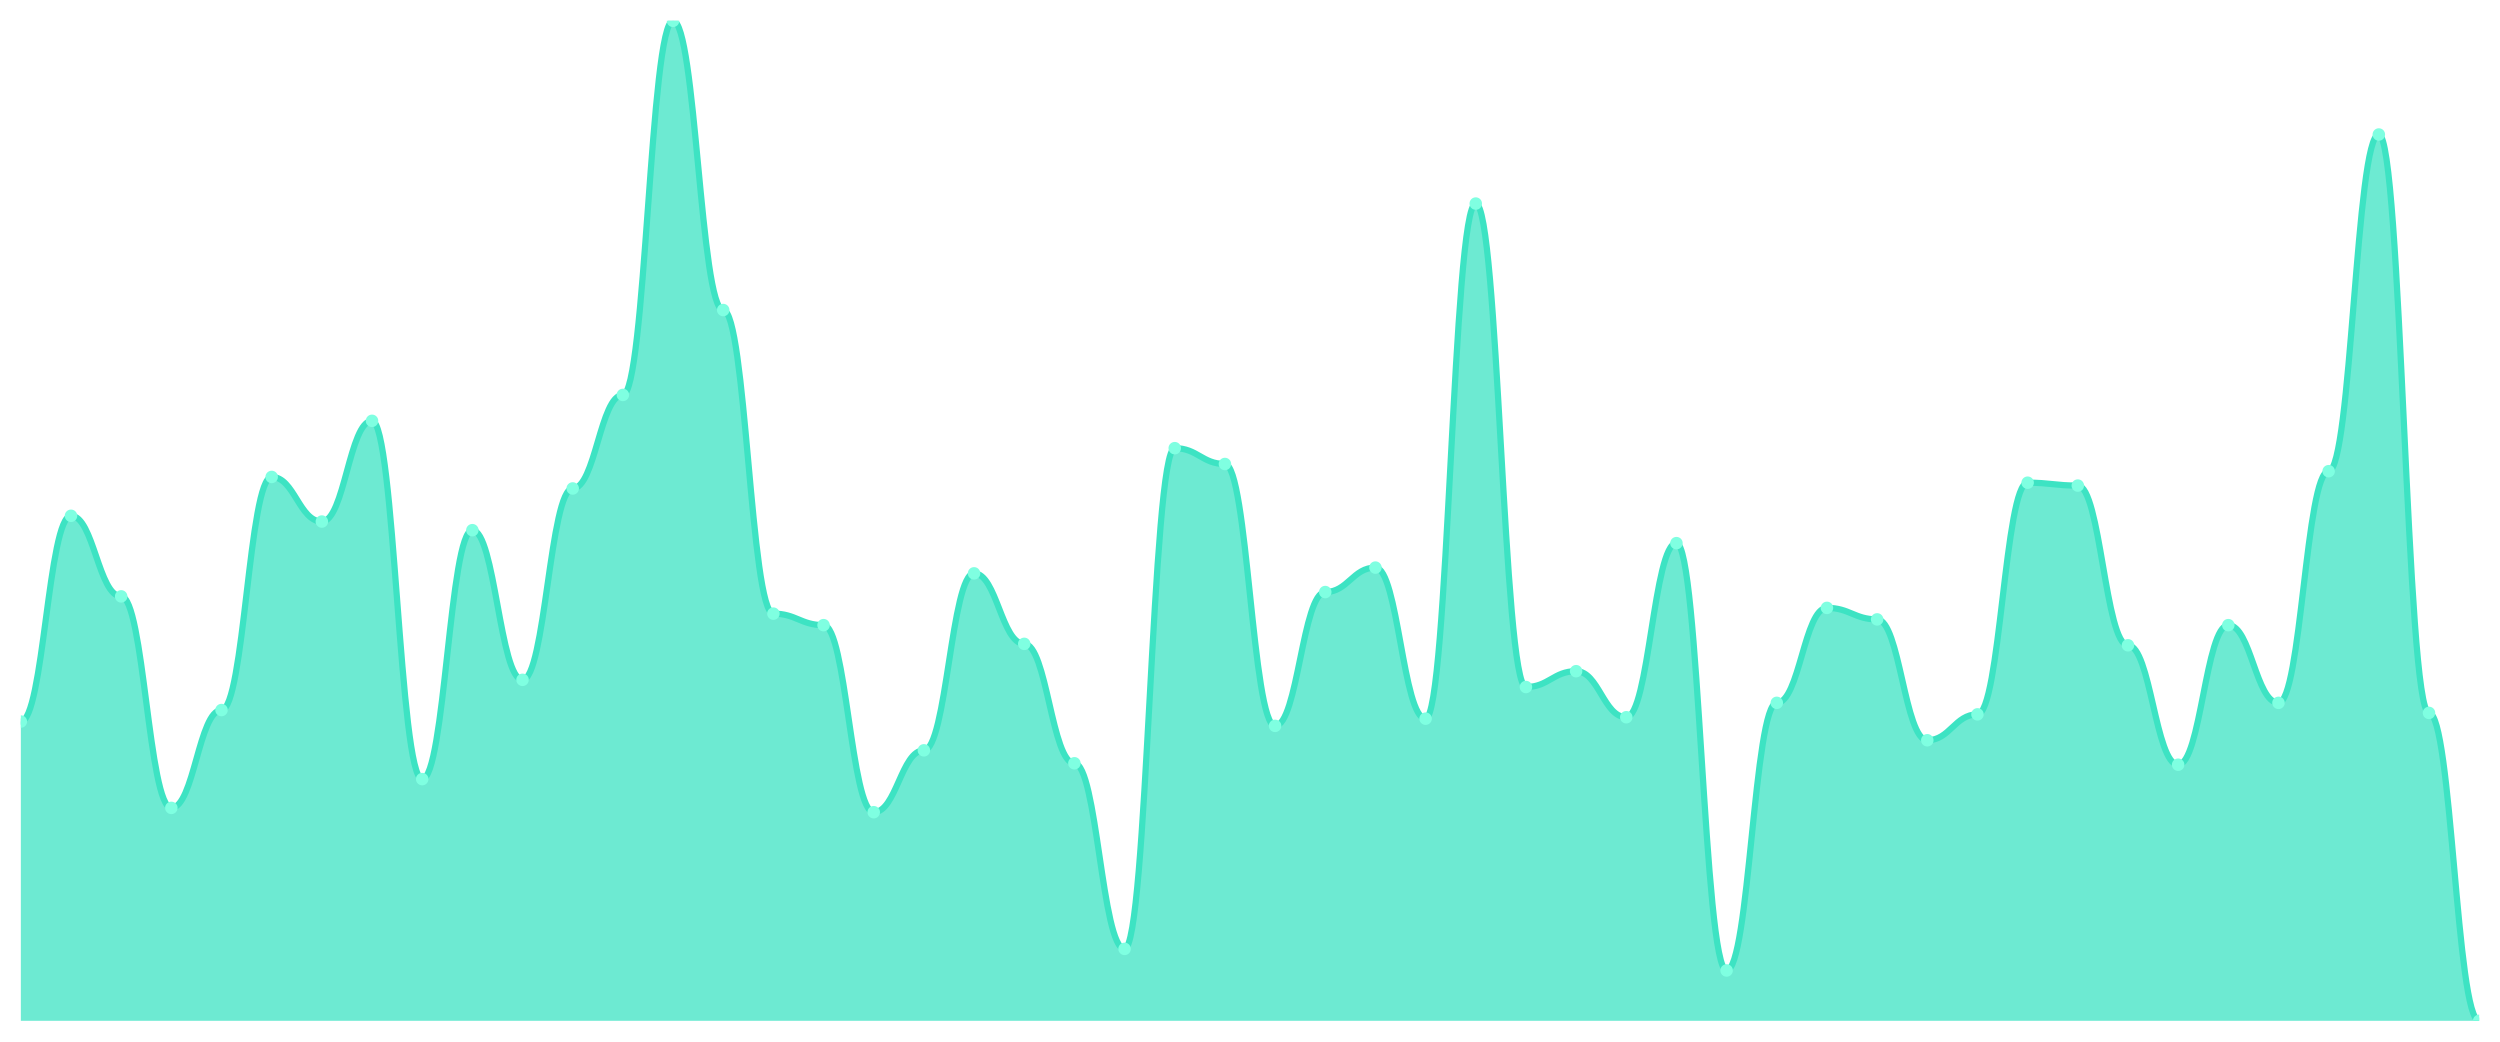
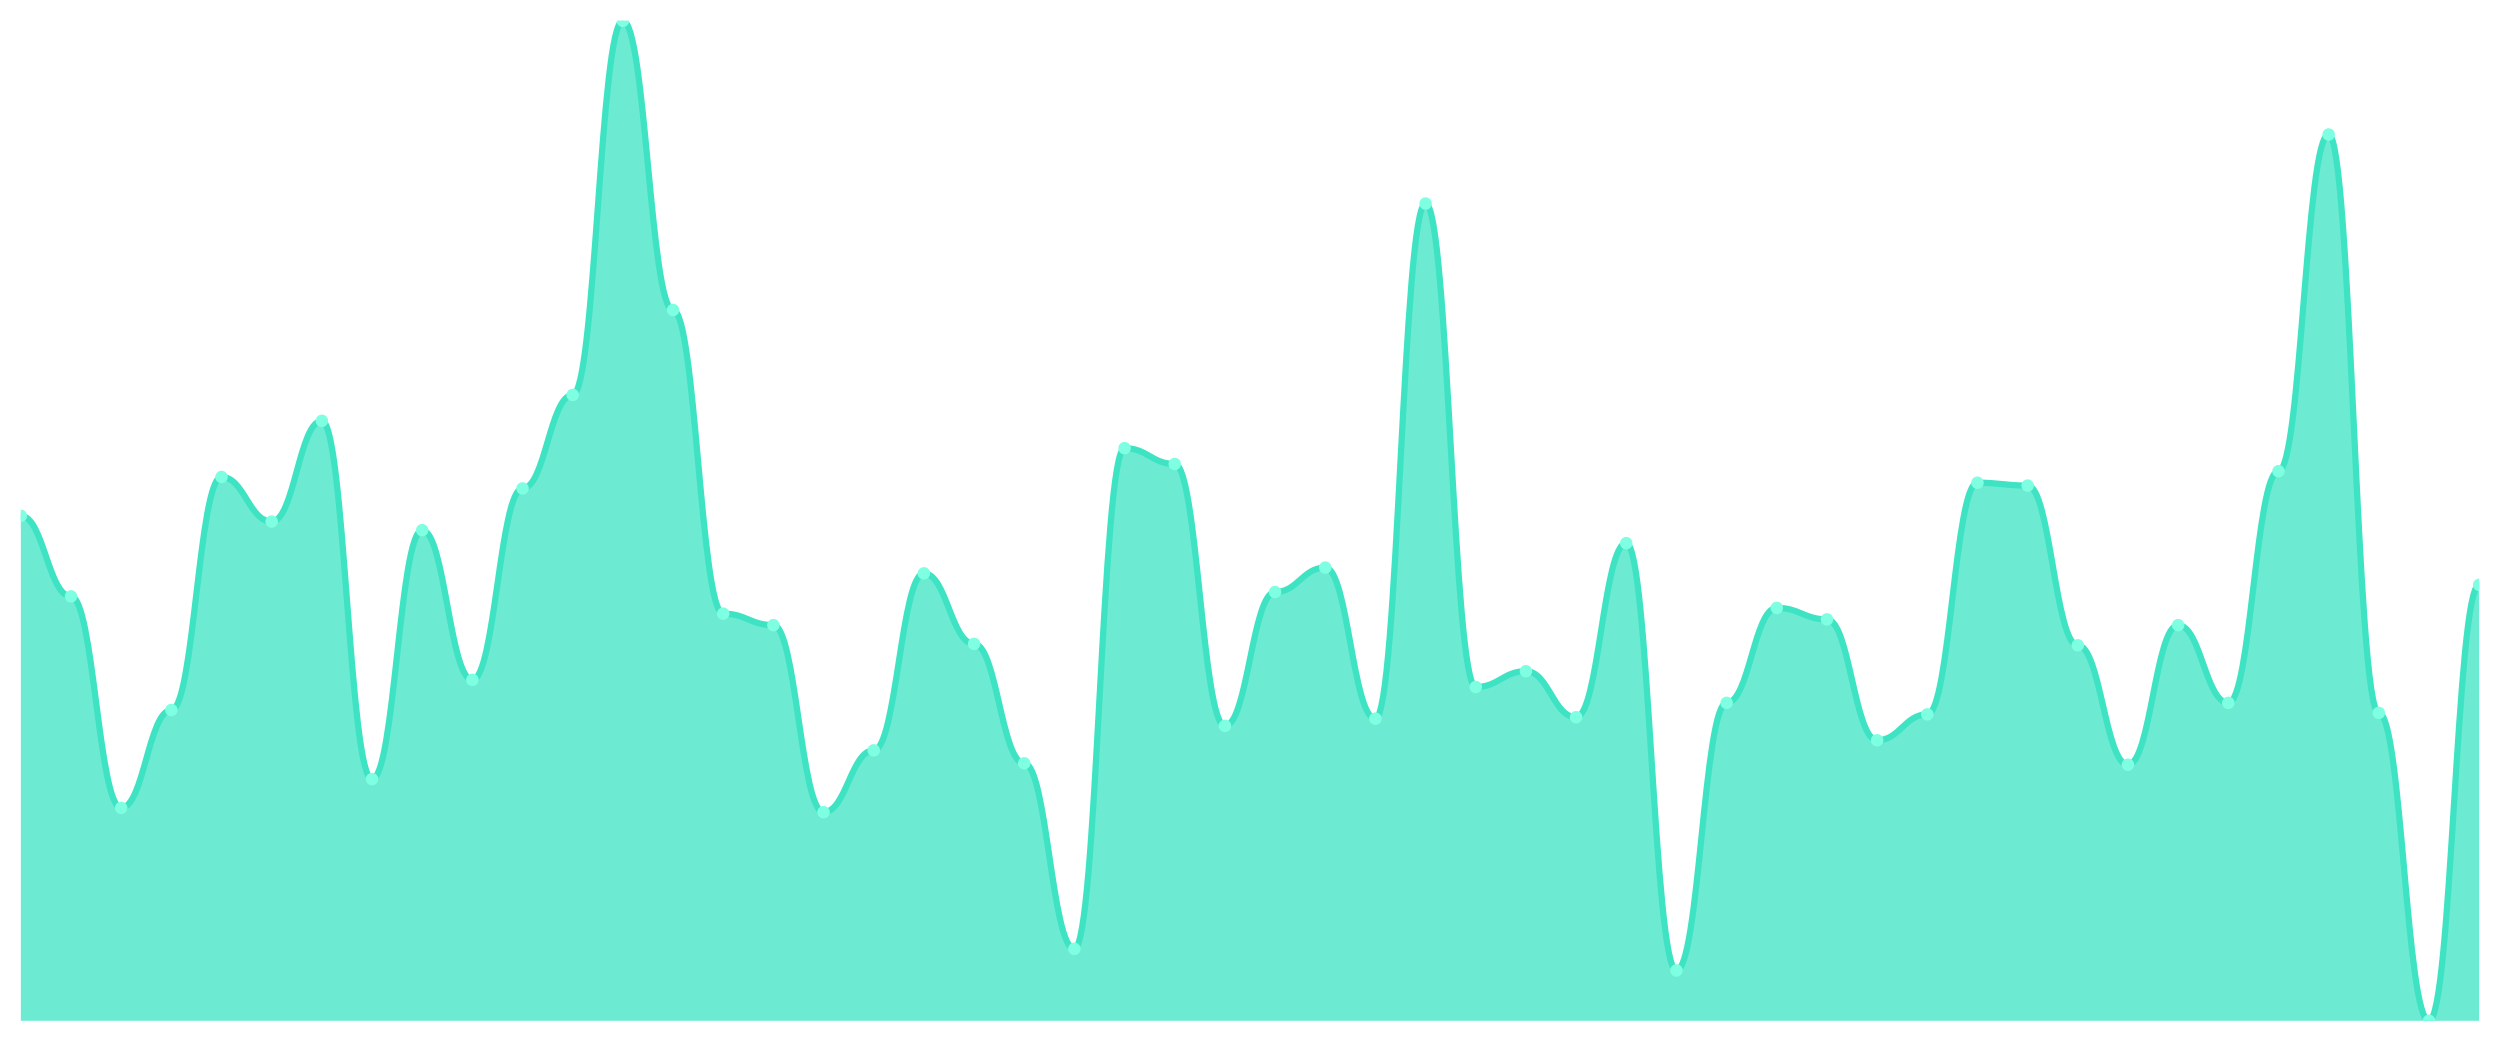
<svg xmlns="http://www.w3.org/2000/svg" viewBox="0 0 1200 500" width="1200" height="500">
  <defs>
    <clipPath id="c">
      <rect x="10" y="10" width="1180" height="480" />
    </clipPath>
  </defs>
  <rect width="1200" height="500" fill="none" />
  <g clip-path="url(#c)">
-     <path d="M 10,490 L 10,346.345 C 20.837,346.345 23.245,247.583 34.082,247.583 C 44.918,247.583 47.327,286.259 58.163,286.259 C 69,286.259 71.408,387.784 82.245,387.784 C 93.082,387.784 95.49,340.82 106.327,340.82 C 117.163,340.82 119.571,228.935 130.408,228.935 C 141.245,228.935 143.653,250.345 154.49,250.345 C 165.327,250.345 167.735,202 178.571,202 C 189.408,202 191.816,373.971 202.653,373.971 C 213.49,373.971 215.898,254.489 226.735,254.489 C 237.571,254.489 239.98,326.317 250.816,326.317 C 261.653,326.317 264.061,234.46 274.898,234.46 C 285.735,234.46 288.143,189.568 298.98,189.568 C 309.816,189.568 312.224,10 323.061,10 C 333.898,10 336.306,148.82 347.143,148.82 C 357.98,148.82 360.388,294.547 371.224,294.547 C 382.061,294.547 384.469,300.072 395.306,300.072 C 406.143,300.072 408.551,389.856 419.388,389.856 C 430.224,389.856 432.633,360.158 443.469,360.158 C 454.306,360.158 456.714,275.209 467.551,275.209 C 478.388,275.209 480.796,309.05 491.633,309.05 C 502.469,309.05 504.878,366.374 515.714,366.374 C 526.551,366.374 528.959,455.468 539.796,455.468 C 550.633,455.468 553.041,215.122 563.878,215.122 C 574.714,215.122 577.122,222.719 587.959,222.719 C 598.796,222.719 601.204,348.417 612.041,348.417 C 622.878,348.417 625.286,284.187 636.122,284.187 C 646.959,284.187 649.367,272.446 660.204,272.446 C 671.041,272.446 673.449,344.964 684.286,344.964 C 695.122,344.964 697.531,97.712 708.367,97.712 C 719.204,97.712 721.612,329.77 732.449,329.77 C 743.286,329.77 745.694,322.173 756.531,322.173 C 767.367,322.173 769.776,344.273 780.612,344.273 C 791.449,344.273 793.857,260.705 804.694,260.705 C 815.531,260.705 817.939,465.827 828.776,465.827 C 839.612,465.827 842.02,337.367 852.857,337.367 C 863.694,337.367 866.102,291.784 876.939,291.784 C 887.776,291.784 890.184,297.309 901.02,297.309 C 911.857,297.309 914.265,355.324 925.102,355.324 C 935.939,355.324 938.347,342.892 949.184,342.892 C 960.02,342.892 962.429,231.698 973.265,231.698 C 984.102,231.698 986.51,233.079 997.347,233.079 C 1008.184,233.079 1010.592,309.741 1021.429,309.741 C 1032.265,309.741 1034.673,367.065 1045.51,367.065 C 1056.347,367.065 1058.755,300.072 1069.592,300.072 C 1080.429,300.072 1082.837,337.367 1093.673,337.367 C 1104.51,337.367 1106.918,226.173 1117.755,226.173 C 1128.592,226.173 1131,64.561 1141.837,64.561 C 1152.673,64.561 1155.082,342.201 1165.918,342.201 C 1176.755,342.201 1179.163,490 1190,490 L 1190,490 Z" fill="rgba(61,227,195,0.75)" />
-     <path d="M 10,346.345 C 20.837,346.345 23.245,247.583 34.082,247.583 C 44.918,247.583 47.327,286.259 58.163,286.259 C 69,286.259 71.408,387.784 82.245,387.784 C 93.082,387.784 95.49,340.82 106.327,340.82 C 117.163,340.82 119.571,228.935 130.408,228.935 C 141.245,228.935 143.653,250.345 154.49,250.345 C 165.327,250.345 167.735,202 178.571,202 C 189.408,202 191.816,373.971 202.653,373.971 C 213.49,373.971 215.898,254.489 226.735,254.489 C 237.571,254.489 239.98,326.317 250.816,326.317 C 261.653,326.317 264.061,234.46 274.898,234.46 C 285.735,234.46 288.143,189.568 298.98,189.568 C 309.816,189.568 312.224,10 323.061,10 C 333.898,10 336.306,148.82 347.143,148.82 C 357.98,148.82 360.388,294.547 371.224,294.547 C 382.061,294.547 384.469,300.072 395.306,300.072 C 406.143,300.072 408.551,389.856 419.388,389.856 C 430.224,389.856 432.633,360.158 443.469,360.158 C 454.306,360.158 456.714,275.209 467.551,275.209 C 478.388,275.209 480.796,309.05 491.633,309.05 C 502.469,309.05 504.878,366.374 515.714,366.374 C 526.551,366.374 528.959,455.468 539.796,455.468 C 550.633,455.468 553.041,215.122 563.878,215.122 C 574.714,215.122 577.122,222.719 587.959,222.719 C 598.796,222.719 601.204,348.417 612.041,348.417 C 622.878,348.417 625.286,284.187 636.122,284.187 C 646.959,284.187 649.367,272.446 660.204,272.446 C 671.041,272.446 673.449,344.964 684.286,344.964 C 695.122,344.964 697.531,97.712 708.367,97.712 C 719.204,97.712 721.612,329.77 732.449,329.77 C 743.286,329.77 745.694,322.173 756.531,322.173 C 767.367,322.173 769.776,344.273 780.612,344.273 C 791.449,344.273 793.857,260.705 804.694,260.705 C 815.531,260.705 817.939,465.827 828.776,465.827 C 839.612,465.827 842.02,337.367 852.857,337.367 C 863.694,337.367 866.102,291.784 876.939,291.784 C 887.776,291.784 890.184,297.309 901.02,297.309 C 911.857,297.309 914.265,355.324 925.102,355.324 C 935.939,355.324 938.347,342.892 949.184,342.892 C 960.02,342.892 962.429,231.698 973.265,231.698 C 984.102,231.698 986.51,233.079 997.347,233.079 C 1008.184,233.079 1010.592,309.741 1021.429,309.741 C 1032.265,309.741 1034.673,367.065 1045.51,367.065 C 1056.347,367.065 1058.755,300.072 1069.592,300.072 C 1080.429,300.072 1082.837,337.367 1093.673,337.367 C 1104.51,337.367 1106.918,226.173 1117.755,226.173 C 1128.592,226.173 1131,64.561 1141.837,64.561 C 1152.673,64.561 1155.082,342.201 1165.918,342.201 C 1176.755,342.201 1179.163,490 1190,490" fill="none" stroke="#3de3c3" stroke-width="3" stroke-linecap="round" stroke-linejoin="round" />
-     <circle cx="10" cy="346.345" r="3" fill="#7fffe1" />
-     <circle cx="34.082" cy="247.583" r="3" fill="#7fffe1" />
-     <circle cx="58.163" cy="286.259" r="3" fill="#7fffe1" />
-     <circle cx="82.245" cy="387.784" r="3" fill="#7fffe1" />
-     <circle cx="106.327" cy="340.82" r="3" fill="#7fffe1" />
-     <circle cx="130.408" cy="228.935" r="3" fill="#7fffe1" />
-     <circle cx="154.49" cy="250.345" r="3" fill="#7fffe1" />
-     <circle cx="178.571" cy="202" r="3" fill="#7fffe1" />
-     <circle cx="202.653" cy="373.971" r="3" fill="#7fffe1" />
-     <circle cx="226.735" cy="254.489" r="3" fill="#7fffe1" />
-     <circle cx="250.816" cy="326.317" r="3" fill="#7fffe1" />
-     <circle cx="274.898" cy="234.46" r="3" fill="#7fffe1" />
-     <circle cx="298.98" cy="189.568" r="3" fill="#7fffe1" />
-     <circle cx="323.061" cy="10" r="3" fill="#7fffe1" />
-     <circle cx="347.143" cy="148.82" r="3" fill="#7fffe1" />
-     <circle cx="371.224" cy="294.547" r="3" fill="#7fffe1" />
-     <circle cx="395.306" cy="300.072" r="3" fill="#7fffe1" />
-     <circle cx="419.388" cy="389.856" r="3" fill="#7fffe1" />
-     <circle cx="443.469" cy="360.158" r="3" fill="#7fffe1" />
-     <circle cx="467.551" cy="275.209" r="3" fill="#7fffe1" />
-     <circle cx="491.633" cy="309.05" r="3" fill="#7fffe1" />
-     <circle cx="515.714" cy="366.374" r="3" fill="#7fffe1" />
-     <circle cx="539.796" cy="455.468" r="3" fill="#7fffe1" />
-     <circle cx="563.878" cy="215.122" r="3" fill="#7fffe1" />
-     <circle cx="587.959" cy="222.719" r="3" fill="#7fffe1" />
-     <circle cx="612.041" cy="348.417" r="3" fill="#7fffe1" />
-     <circle cx="636.122" cy="284.187" r="3" fill="#7fffe1" />
-     <circle cx="660.204" cy="272.446" r="3" fill="#7fffe1" />
-     <circle cx="684.286" cy="344.964" r="3" fill="#7fffe1" />
-     <circle cx="708.367" cy="97.712" r="3" fill="#7fffe1" />
-     <circle cx="732.449" cy="329.77" r="3" fill="#7fffe1" />
-     <circle cx="756.531" cy="322.173" r="3" fill="#7fffe1" />
-     <circle cx="780.612" cy="344.273" r="3" fill="#7fffe1" />
-     <circle cx="804.694" cy="260.705" r="3" fill="#7fffe1" />
-     <circle cx="828.776" cy="465.827" r="3" fill="#7fffe1" />
-     <circle cx="852.857" cy="337.367" r="3" fill="#7fffe1" />
-     <circle cx="876.939" cy="291.784" r="3" fill="#7fffe1" />
-     <circle cx="901.02" cy="297.309" r="3" fill="#7fffe1" />
-     <circle cx="925.102" cy="355.324" r="3" fill="#7fffe1" />
-     <circle cx="949.184" cy="342.892" r="3" fill="#7fffe1" />
-     <circle cx="973.265" cy="231.698" r="3" fill="#7fffe1" />
-     <circle cx="997.347" cy="233.079" r="3" fill="#7fffe1" />
-     <circle cx="1021.429" cy="309.741" r="3" fill="#7fffe1" />
-     <circle cx="1045.51" cy="367.065" r="3" fill="#7fffe1" />
-     <circle cx="1069.592" cy="300.072" r="3" fill="#7fffe1" />
-     <circle cx="1093.673" cy="337.367" r="3" fill="#7fffe1" />
-     <circle cx="1117.755" cy="226.173" r="3" fill="#7fffe1" />
-     <circle cx="1141.837" cy="64.561" r="3" fill="#7fffe1" />
-     <circle cx="1165.918" cy="342.201" r="3" fill="#7fffe1" />
-     <circle cx="1190" cy="490" r="3" fill="#7fffe1" />
+     <path d="M 10,490 L 10,247.583 C 20.837,247.583 23.245,286.259 34.082,286.259 C 44.918,286.259 47.327,387.784 58.163,387.784 C 69,387.784 71.408,340.82 82.245,340.82 C 93.082,340.82 95.49,228.935 106.327,228.935 C 117.163,228.935 119.571,250.345 130.408,250.345 C 141.245,250.345 143.653,202 154.49,202 C 165.327,202 167.735,373.971 178.571,373.971 C 189.408,373.971 191.816,254.489 202.653,254.489 C 213.49,254.489 215.898,326.317 226.735,326.317 C 237.571,326.317 239.98,234.46 250.816,234.46 C 261.653,234.46 264.061,189.568 274.898,189.568 C 285.735,189.568 288.143,10 298.98,10 C 309.816,10 312.224,148.82 323.061,148.82 C 333.898,148.82 336.306,294.547 347.143,294.547 C 357.98,294.547 360.388,300.072 371.224,300.072 C 382.061,300.072 384.469,389.856 395.306,389.856 C 406.143,389.856 408.551,360.158 419.388,360.158 C 430.224,360.158 432.633,275.209 443.469,275.209 C 454.306,275.209 456.714,309.05 467.551,309.05 C 478.388,309.05 480.796,366.374 491.633,366.374 C 502.469,366.374 504.878,455.468 515.714,455.468 C 526.551,455.468 528.959,215.122 539.796,215.122 C 550.633,215.122 553.041,222.719 563.878,222.719 C 574.714,222.719 577.122,348.417 587.959,348.417 C 598.796,348.417 601.204,284.187 612.041,284.187 C 622.878,284.187 625.286,272.446 636.122,272.446 C 646.959,272.446 649.367,344.964 660.204,344.964 C 671.041,344.964 673.449,97.712 684.286,97.712 C 695.122,97.712 697.531,329.77 708.367,329.77 C 719.204,329.77 721.612,322.173 732.449,322.173 C 743.286,322.173 745.694,344.273 756.531,344.273 C 767.367,344.273 769.776,260.705 780.612,260.705 C 791.449,260.705 793.857,465.827 804.694,465.827 C 815.531,465.827 817.939,337.367 828.776,337.367 C 839.612,337.367 842.02,291.784 852.857,291.784 C 863.694,291.784 866.102,297.309 876.939,297.309 C 887.776,297.309 890.184,355.324 901.02,355.324 C 911.857,355.324 914.265,342.892 925.102,342.892 C 935.939,342.892 938.347,231.698 949.184,231.698 C 960.02,231.698 962.429,233.079 973.265,233.079 C 984.102,233.079 986.51,309.741 997.347,309.741 C 1008.184,309.741 1010.592,367.065 1021.429,367.065 C 1032.265,367.065 1034.673,300.072 1045.51,300.072 C 1056.347,300.072 1058.755,337.367 1069.592,337.367 C 1080.429,337.367 1082.837,226.173 1093.673,226.173 C 1104.51,226.173 1106.918,64.561 1117.755,64.561 C 1128.592,64.561 1131,342.201 1141.837,342.201 C 1152.673,342.201 1155.082,490 1165.918,490 C 1176.755,490 1179.163,280.734 1190,280.734 L 1190,490 Z" fill="rgba(61,227,195,0.75)" />
+     <path d="M 10,247.583 C 20.837,247.583 23.245,286.259 34.082,286.259 C 44.918,286.259 47.327,387.784 58.163,387.784 C 69,387.784 71.408,340.82 82.245,340.82 C 93.082,340.82 95.49,228.935 106.327,228.935 C 117.163,228.935 119.571,250.345 130.408,250.345 C 141.245,250.345 143.653,202 154.49,202 C 165.327,202 167.735,373.971 178.571,373.971 C 189.408,373.971 191.816,254.489 202.653,254.489 C 213.49,254.489 215.898,326.317 226.735,326.317 C 237.571,326.317 239.98,234.46 250.816,234.46 C 261.653,234.46 264.061,189.568 274.898,189.568 C 285.735,189.568 288.143,10 298.98,10 C 309.816,10 312.224,148.82 323.061,148.82 C 333.898,148.82 336.306,294.547 347.143,294.547 C 357.98,294.547 360.388,300.072 371.224,300.072 C 382.061,300.072 384.469,389.856 395.306,389.856 C 406.143,389.856 408.551,360.158 419.388,360.158 C 430.224,360.158 432.633,275.209 443.469,275.209 C 454.306,275.209 456.714,309.05 467.551,309.05 C 478.388,309.05 480.796,366.374 491.633,366.374 C 502.469,366.374 504.878,455.468 515.714,455.468 C 526.551,455.468 528.959,215.122 539.796,215.122 C 550.633,215.122 553.041,222.719 563.878,222.719 C 574.714,222.719 577.122,348.417 587.959,348.417 C 598.796,348.417 601.204,284.187 612.041,284.187 C 622.878,284.187 625.286,272.446 636.122,272.446 C 646.959,272.446 649.367,344.964 660.204,344.964 C 671.041,344.964 673.449,97.712 684.286,97.712 C 695.122,97.712 697.531,329.77 708.367,329.77 C 719.204,329.77 721.612,322.173 732.449,322.173 C 743.286,322.173 745.694,344.273 756.531,344.273 C 767.367,344.273 769.776,260.705 780.612,260.705 C 791.449,260.705 793.857,465.827 804.694,465.827 C 815.531,465.827 817.939,337.367 828.776,337.367 C 839.612,337.367 842.02,291.784 852.857,291.784 C 863.694,291.784 866.102,297.309 876.939,297.309 C 887.776,297.309 890.184,355.324 901.02,355.324 C 911.857,355.324 914.265,342.892 925.102,342.892 C 935.939,342.892 938.347,231.698 949.184,231.698 C 960.02,231.698 962.429,233.079 973.265,233.079 C 984.102,233.079 986.51,309.741 997.347,309.741 C 1008.184,309.741 1010.592,367.065 1021.429,367.065 C 1032.265,367.065 1034.673,300.072 1045.51,300.072 C 1056.347,300.072 1058.755,337.367 1069.592,337.367 C 1080.429,337.367 1082.837,226.173 1093.673,226.173 C 1104.51,226.173 1106.918,64.561 1117.755,64.561 C 1128.592,64.561 1131,342.201 1141.837,342.201 C 1152.673,342.201 1155.082,490 1165.918,490 C 1176.755,490 1179.163,280.734 1190,280.734" fill="none" stroke="#3de3c3" stroke-width="3" stroke-linecap="round" stroke-linejoin="round" />
+     <circle cx="10" cy="247.583" r="3" fill="#7fffe1" />
+     <circle cx="34.082" cy="286.259" r="3" fill="#7fffe1" />
+     <circle cx="58.163" cy="387.784" r="3" fill="#7fffe1" />
+     <circle cx="82.245" cy="340.82" r="3" fill="#7fffe1" />
+     <circle cx="106.327" cy="228.935" r="3" fill="#7fffe1" />
+     <circle cx="130.408" cy="250.345" r="3" fill="#7fffe1" />
+     <circle cx="154.49" cy="202" r="3" fill="#7fffe1" />
+     <circle cx="178.571" cy="373.971" r="3" fill="#7fffe1" />
+     <circle cx="202.653" cy="254.489" r="3" fill="#7fffe1" />
+     <circle cx="226.735" cy="326.317" r="3" fill="#7fffe1" />
+     <circle cx="250.816" cy="234.46" r="3" fill="#7fffe1" />
+     <circle cx="274.898" cy="189.568" r="3" fill="#7fffe1" />
+     <circle cx="298.98" cy="10" r="3" fill="#7fffe1" />
+     <circle cx="323.061" cy="148.82" r="3" fill="#7fffe1" />
+     <circle cx="347.143" cy="294.547" r="3" fill="#7fffe1" />
+     <circle cx="371.224" cy="300.072" r="3" fill="#7fffe1" />
+     <circle cx="395.306" cy="389.856" r="3" fill="#7fffe1" />
+     <circle cx="419.388" cy="360.158" r="3" fill="#7fffe1" />
+     <circle cx="443.469" cy="275.209" r="3" fill="#7fffe1" />
+     <circle cx="467.551" cy="309.05" r="3" fill="#7fffe1" />
+     <circle cx="491.633" cy="366.374" r="3" fill="#7fffe1" />
+     <circle cx="515.714" cy="455.468" r="3" fill="#7fffe1" />
+     <circle cx="539.796" cy="215.122" r="3" fill="#7fffe1" />
+     <circle cx="563.878" cy="222.719" r="3" fill="#7fffe1" />
+     <circle cx="587.959" cy="348.417" r="3" fill="#7fffe1" />
+     <circle cx="612.041" cy="284.187" r="3" fill="#7fffe1" />
+     <circle cx="636.122" cy="272.446" r="3" fill="#7fffe1" />
+     <circle cx="660.204" cy="344.964" r="3" fill="#7fffe1" />
+     <circle cx="684.286" cy="97.712" r="3" fill="#7fffe1" />
+     <circle cx="708.367" cy="329.77" r="3" fill="#7fffe1" />
+     <circle cx="732.449" cy="322.173" r="3" fill="#7fffe1" />
+     <circle cx="756.531" cy="344.273" r="3" fill="#7fffe1" />
+     <circle cx="780.612" cy="260.705" r="3" fill="#7fffe1" />
+     <circle cx="804.694" cy="465.827" r="3" fill="#7fffe1" />
+     <circle cx="828.776" cy="337.367" r="3" fill="#7fffe1" />
+     <circle cx="852.857" cy="291.784" r="3" fill="#7fffe1" />
+     <circle cx="876.939" cy="297.309" r="3" fill="#7fffe1" />
+     <circle cx="901.02" cy="355.324" r="3" fill="#7fffe1" />
+     <circle cx="925.102" cy="342.892" r="3" fill="#7fffe1" />
+     <circle cx="949.184" cy="231.698" r="3" fill="#7fffe1" />
+     <circle cx="973.265" cy="233.079" r="3" fill="#7fffe1" />
+     <circle cx="997.347" cy="309.741" r="3" fill="#7fffe1" />
+     <circle cx="1021.429" cy="367.065" r="3" fill="#7fffe1" />
+     <circle cx="1045.51" cy="300.072" r="3" fill="#7fffe1" />
+     <circle cx="1069.592" cy="337.367" r="3" fill="#7fffe1" />
+     <circle cx="1093.673" cy="226.173" r="3" fill="#7fffe1" />
+     <circle cx="1117.755" cy="64.561" r="3" fill="#7fffe1" />
+     <circle cx="1141.837" cy="342.201" r="3" fill="#7fffe1" />
+     <circle cx="1165.918" cy="490" r="3" fill="#7fffe1" />
+     <circle cx="1190" cy="280.734" r="3" fill="#7fffe1" />
  </g>
</svg>
